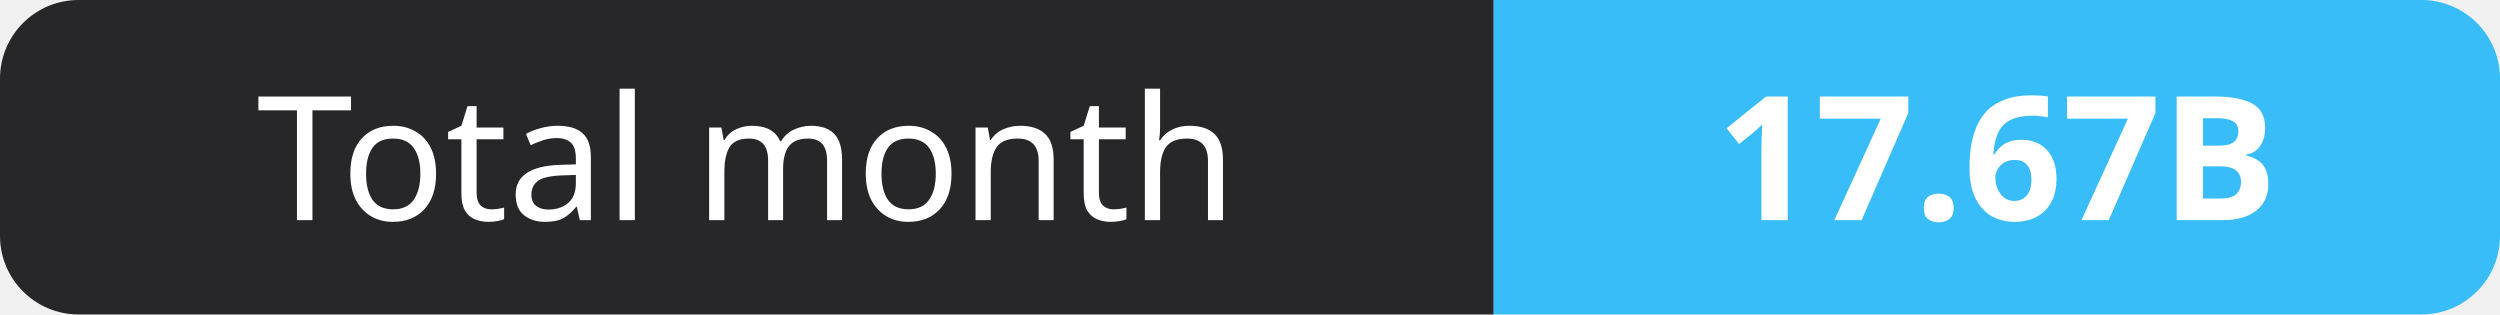
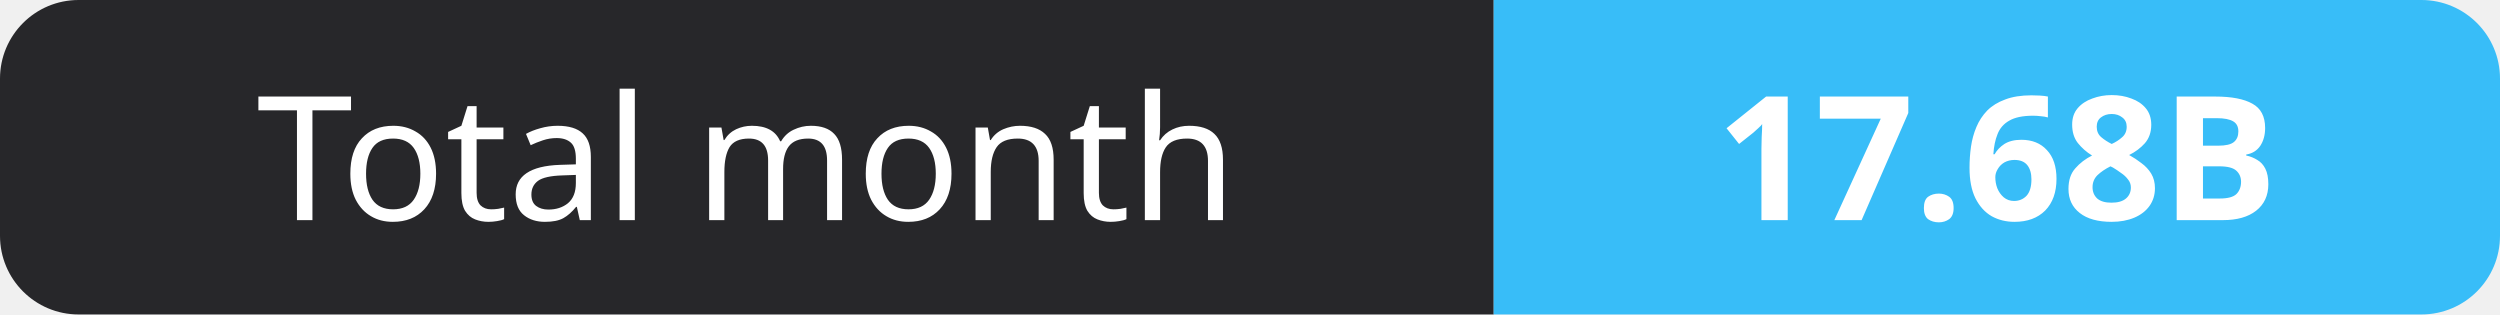
- <svg xmlns="http://www.w3.org/2000/svg" width="159" height="20" role="img" aria-label="Total month: 17.67B">
+ <svg xmlns="http://www.w3.org/2000/svg" width="159" height="20" role="img" aria-label="Total month: 17.68B">
  <clipPath id="r">
    <rect width="159" height="20" rx="5" fill="#fff" />
  </clipPath>
  <g clip-path="url(#r)">
    <rect width="95" height="20" fill="#27272a" />
    <rect x="95" width="64" height="20" fill="#38bdf8" />
  </g>
  <g fill="#fff" text-anchor="middle" font-family="Verdana,Geneva,sans-serif" font-size="11">
    <text x="47.5" y="14">Total month</text>
-     <text x="127.0" y="14" font-weight="700">17.67B</text>
+     <text x="127.0" y="14" font-weight="700">17.68B</text>
  </g>
</svg>
